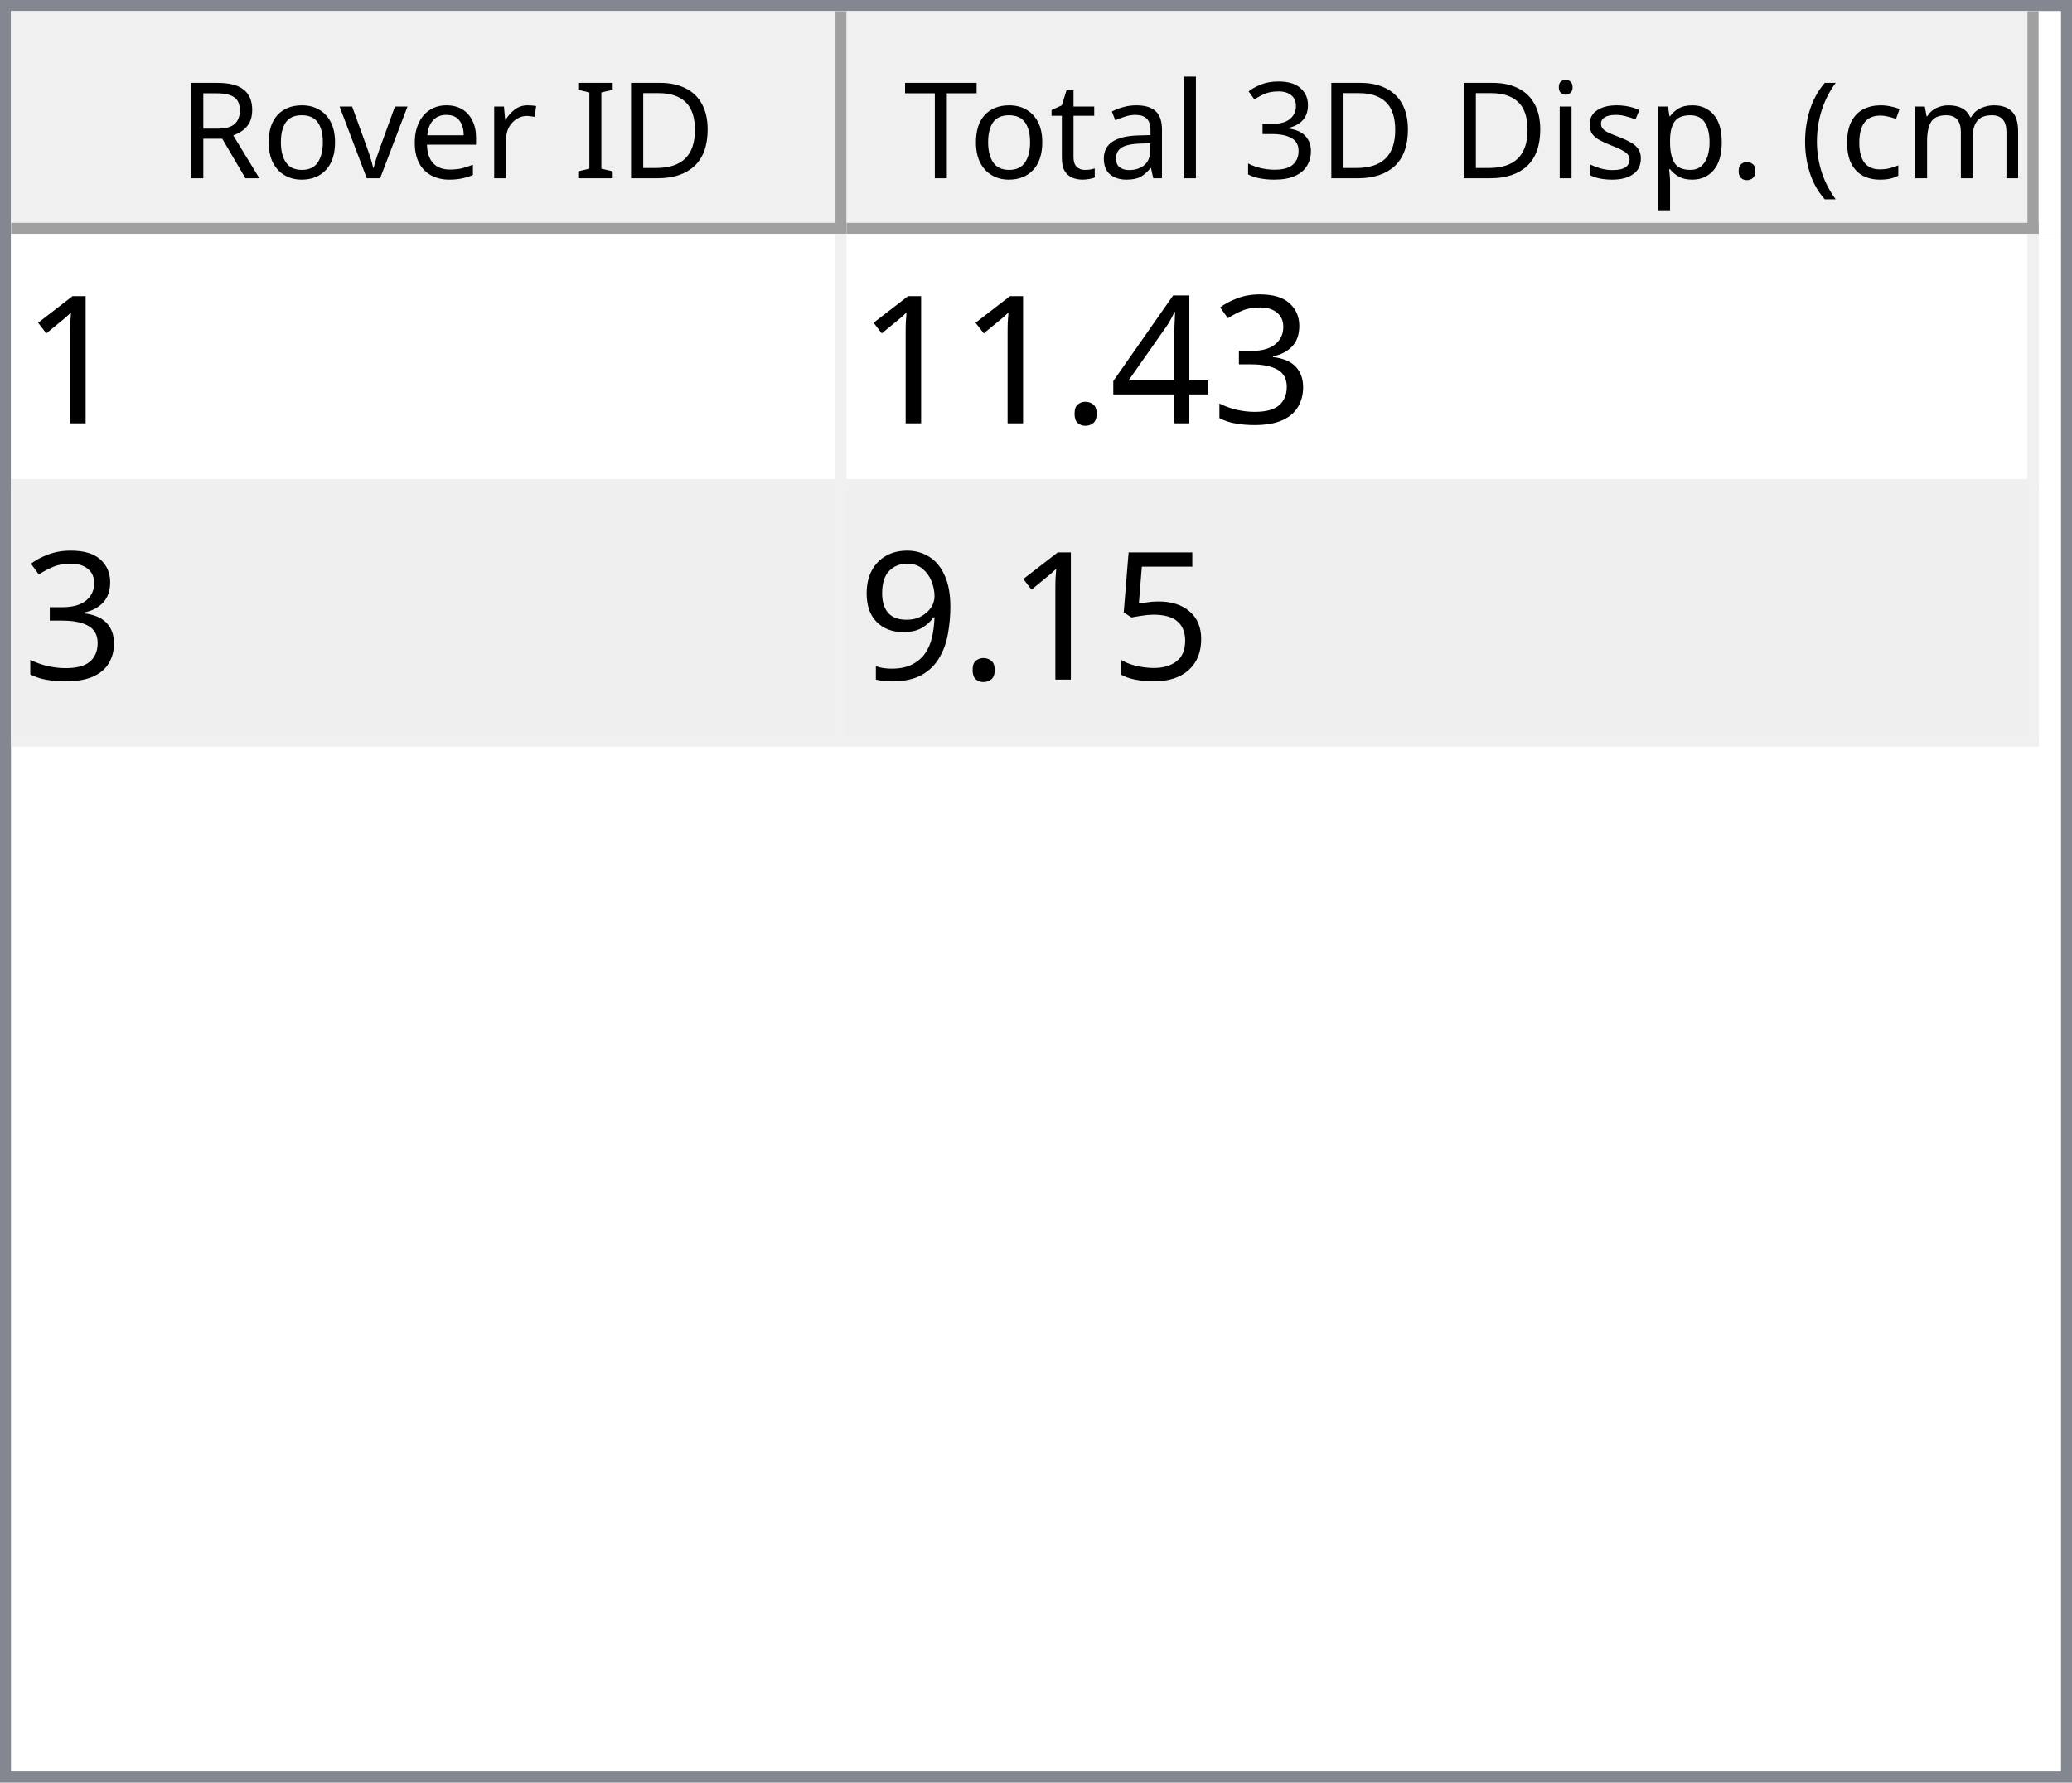
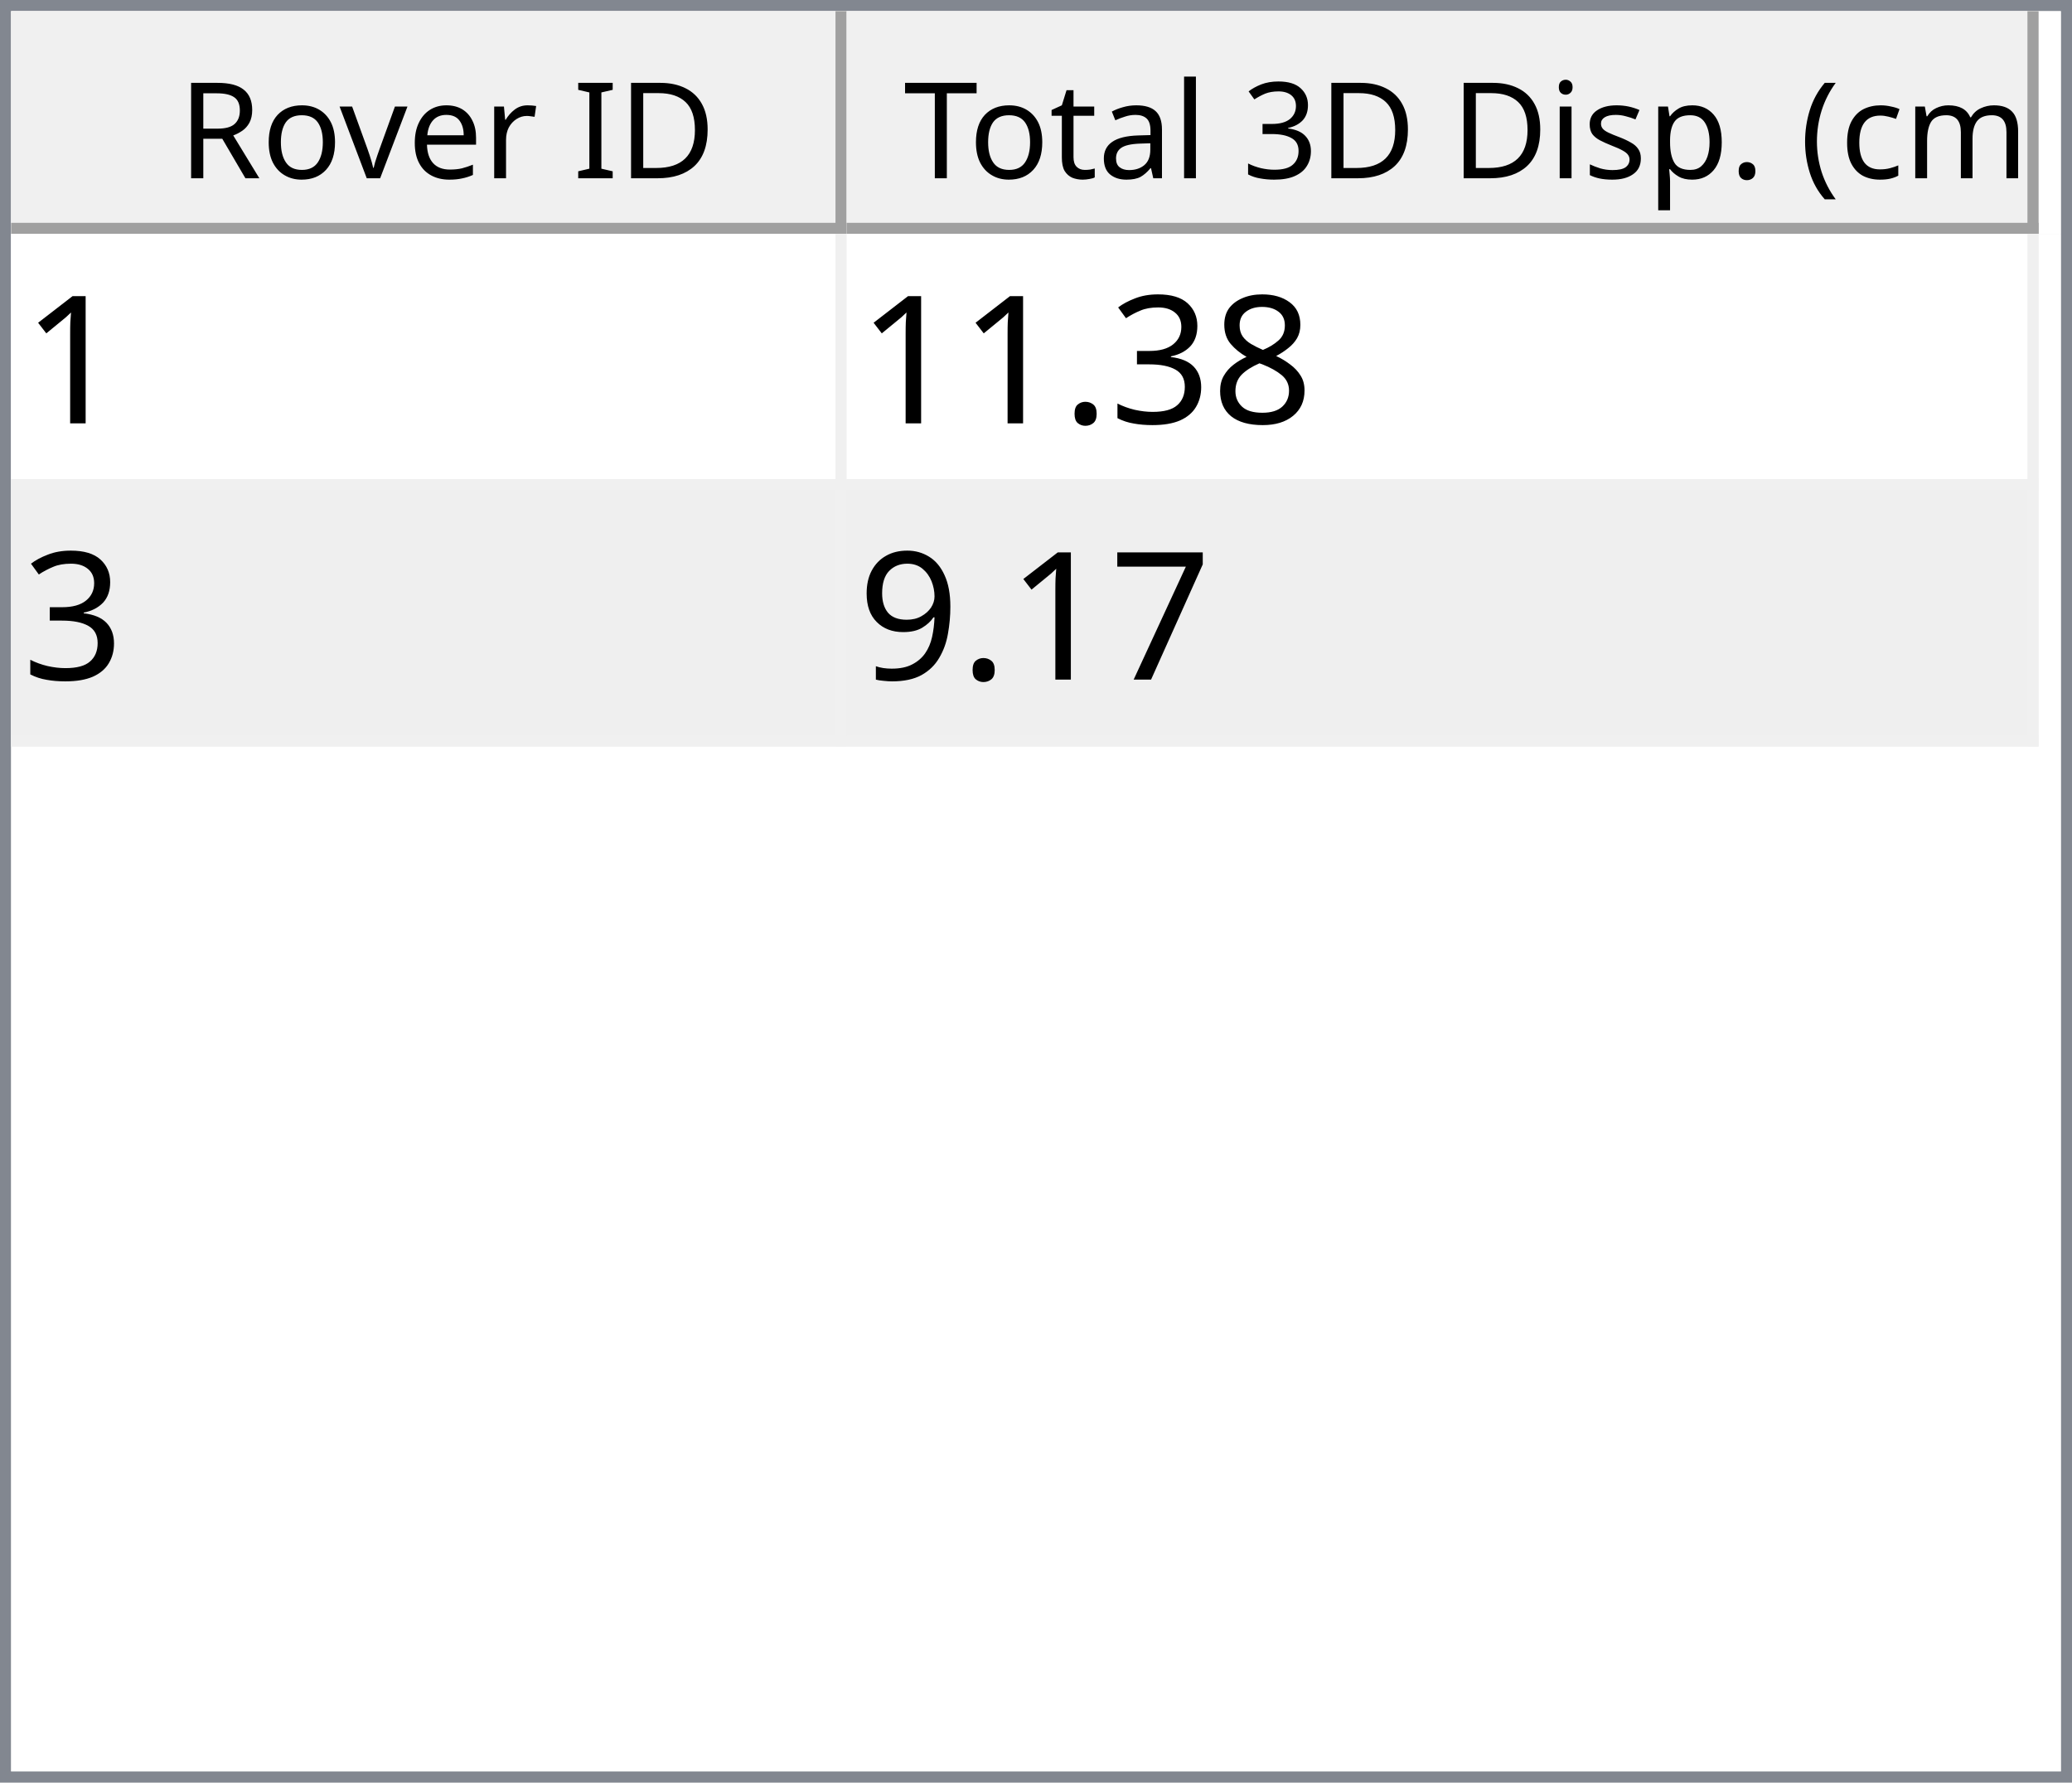
<svg xmlns="http://www.w3.org/2000/svg" style="fill-opacity:1; color-rendering:auto; color-interpolation:auto; text-rendering:auto; stroke:black; stroke-linecap:square; stroke-miterlimit:10; shape-rendering:auto; stroke-opacity:1; fill:black; stroke-dasharray:none; font-weight:normal; stroke-width:1; font-family:'Dialog'; font-style:normal; stroke-linejoin:miter; font-size:12px; stroke-dashoffset:0; image-rendering:auto;" width="186" height="160">
  <defs id="genericDefs" />
  <g>
    <defs id="defs1">
      <clipPath clipPathUnits="userSpaceOnUse" id="clipPath1">
        <path d="M0 0 L186 0 L186 160 L0 160 L0 0 Z" />
      </clipPath>
      <clipPath clipPathUnits="userSpaceOnUse" id="clipPath2">
        <path d="M0 0 L0 160 L186 160 L186 0 Z" />
      </clipPath>
      <clipPath clipPathUnits="userSpaceOnUse" id="clipPath3">
        <path d="M0 0 L0 20 L184 20 L184 0 Z" />
      </clipPath>
      <clipPath clipPathUnits="userSpaceOnUse" id="clipPath4">
        <path d="M0 0 L0 20 L75 20 L75 0 Z" />
      </clipPath>
      <clipPath clipPathUnits="userSpaceOnUse" id="clipPath5">
        <path d="M1 1 L1 19 L74 19 L74 1 Z" />
      </clipPath>
      <clipPath clipPathUnits="userSpaceOnUse" id="clipPath6">
        <path d="M0 0 L0 18 L73 18 L73 0 Z" />
      </clipPath>
      <clipPath clipPathUnits="userSpaceOnUse" id="clipPath7">
        <path d="M-0.5 -0.5 L-0.5 19.5 L74.5 19.5 L74.5 -0.5 Z" />
      </clipPath>
      <clipPath clipPathUnits="userSpaceOnUse" id="clipPath8">
        <path d="M0 0 L0 20 L107 20 L107 0 Z" />
      </clipPath>
      <clipPath clipPathUnits="userSpaceOnUse" id="clipPath9">
        <path d="M1 1 L1 19 L106 19 L106 1 Z" />
      </clipPath>
      <clipPath clipPathUnits="userSpaceOnUse" id="clipPath10">
        <path d="M0 0 L0 18 L105 18 L105 0 Z" />
      </clipPath>
      <clipPath clipPathUnits="userSpaceOnUse" id="clipPath11">
        <path d="M-0.5 -0.5 L-0.5 19.5 L106.5 19.5 L106.5 -0.5 Z" />
      </clipPath>
      <clipPath clipPathUnits="userSpaceOnUse" id="clipPath12">
        <path d="M0 0 L0 138 L184 138 L184 0 Z" />
      </clipPath>
      <clipPath clipPathUnits="userSpaceOnUse" id="clipPath13">
        <path d="M0 0 L0 46 L182 46 L182 0 Z" />
      </clipPath>
      <clipPath clipPathUnits="userSpaceOnUse" id="clipPath14">
        <path d="M-0.5 -0.5 L-0.5 45.5 L181.5 45.5 L181.5 -0.5 Z" />
      </clipPath>
      <clipPath clipPathUnits="userSpaceOnUse" id="clipPath15">
        <path d="M0 0 L0 22 L74 22 L74 0 Z" />
      </clipPath>
      <clipPath clipPathUnits="userSpaceOnUse" id="clipPath16">
        <path d="M0 0 L0 22 L106 22 L106 0 Z" />
      </clipPath>
      <font horiz-adv-x="64.551" id="font1">
        <font-face ascent="107.91" descent="25.098" units-per-em="100" style="font-style:normal; font-family:Segoe UI; font-weight:normal;" />
        <missing-glyph horiz-adv-x="64.551" d="M8.109 0 L8.109 68.266 L56.453 68.266 L56.453 0 L8.109 0 ZM15.328 7.234 L49.219 7.234 L49.219 61.031 L15.328 61.031 L15.328 7.234 Z" />
        <glyph unicode="D" horiz-adv-x="70.117" d="M9.188 0 L9.188 70.016 L28.516 70.016 Q65.531 70.016 65.531 35.891 Q65.531 19.672 55.25 9.836 Q44.969 0 27.734 0 L9.188 0 ZM17.391 62.594 L17.391 7.422 L27.828 7.422 Q41.609 7.422 49.273 14.797 Q56.938 22.172 56.938 35.688 Q56.938 62.594 28.328 62.594 L17.391 62.594 Z" />
        <glyph unicode="I" horiz-adv-x="26.611" d="M17.391 0 L9.188 0 L9.188 70.016 L17.391 70.016 L17.391 0 Z" />
        <glyph unicode=" " horiz-adv-x="27.393" d="" />
        <glyph unicode="r" horiz-adv-x="34.766" d="M34.188 41.891 Q32.078 43.5 28.125 43.5 Q23 43.5 19.555 38.672 Q16.109 33.844 16.109 25.484 L16.109 0 L8.109 0 L8.109 50 L16.109 50 L16.109 39.703 L16.312 39.703 Q18.016 44.969 21.531 47.922 Q25.047 50.875 29.391 50.875 Q32.516 50.875 34.188 50.203 L34.188 41.891 Z" />
        <glyph unicode="e" horiz-adv-x="52.295" d="M48.297 23 L12.984 23 Q13.188 14.656 17.484 10.109 Q21.781 5.562 29.297 5.562 Q37.75 5.562 44.828 11.141 L44.828 3.609 Q38.234 -1.172 27.391 -1.172 Q16.797 -1.172 10.742 5.641 Q4.688 12.453 4.688 24.812 Q4.688 36.469 11.305 43.82 Q17.922 51.172 27.734 51.172 Q37.547 51.172 42.922 44.828 Q48.297 38.484 48.297 27.203 L48.297 23 ZM40.094 29.781 Q40.047 36.719 36.75 40.578 Q33.453 44.438 27.594 44.438 Q21.922 44.438 17.969 40.383 Q14.016 36.328 13.094 29.781 L40.094 29.781 Z" />
        <glyph unicode="v" horiz-adv-x="47.9" d="M47.406 50 L27.484 0 L19.625 0 L0.688 50 L9.469 50 L22.172 13.672 Q23.578 9.672 23.922 6.688 L24.125 6.688 Q24.609 10.453 25.688 13.484 L38.969 50 L47.406 50 Z" />
        <glyph unicode="o" horiz-adv-x="58.594" d="M29 -1.172 Q17.922 -1.172 11.305 5.836 Q4.688 12.844 4.688 24.422 Q4.688 37.016 11.57 44.094 Q18.453 51.172 30.172 51.172 Q41.359 51.172 47.633 44.289 Q53.906 37.406 53.906 25.203 Q53.906 13.234 47.141 6.031 Q40.375 -1.172 29 -1.172 ZM29.594 44.438 Q21.875 44.438 17.383 39.188 Q12.891 33.938 12.891 24.703 Q12.891 15.828 17.43 10.695 Q21.969 5.562 29.594 5.562 Q37.359 5.562 41.531 10.594 Q45.703 15.625 45.703 24.906 Q45.703 34.281 41.531 39.359 Q37.359 44.438 29.594 44.438 Z" />
        <glyph unicode="R" horiz-adv-x="59.814" d="M59.375 0 L49.609 0 L37.891 19.625 Q36.281 22.359 34.766 24.289 Q33.25 26.219 31.664 27.438 Q30.078 28.656 28.25 29.219 Q26.422 29.781 24.125 29.781 L17.391 29.781 L17.391 0 L9.188 0 L9.188 70.016 L30.078 70.016 Q34.672 70.016 38.555 68.867 Q42.438 67.719 45.289 65.375 Q48.141 63.031 49.758 59.547 Q51.375 56.062 51.375 51.375 Q51.375 47.703 50.273 44.656 Q49.172 41.609 47.148 39.211 Q45.125 36.812 42.266 35.133 Q39.406 33.453 35.844 32.516 L35.844 32.328 Q37.594 31.547 38.891 30.547 Q40.188 29.547 41.359 28.18 Q42.531 26.812 43.68 25.078 Q44.828 23.344 46.234 21.047 L59.375 0 ZM17.391 62.594 L17.391 37.203 L28.516 37.203 Q31.594 37.203 34.203 38.133 Q36.812 39.062 38.719 40.797 Q40.625 42.531 41.703 45.047 Q42.781 47.562 42.781 50.688 Q42.781 56.297 39.141 59.445 Q35.5 62.594 28.609 62.594 L17.391 62.594 Z" />
        <glyph unicode=")" horiz-adv-x="30.176" d="M8.297 -15.922 L1.172 -15.922 Q16.406 2.344 16.406 26.812 Q16.406 51.469 1.078 70.016 L8.297 70.016 Q23.531 52.156 23.531 26.703 Q23.531 1.375 8.297 -15.922 Z" />
        <glyph unicode="m" horiz-adv-x="86.133" d="M79.109 0 L71.094 0 L71.094 28.719 Q71.094 37.016 68.531 40.727 Q65.969 44.438 59.906 44.438 Q54.781 44.438 51.195 39.75 Q47.609 35.062 47.609 28.516 L47.609 0 L39.594 0 L39.594 29.688 Q39.594 44.438 28.219 44.438 Q22.953 44.438 19.531 40.016 Q16.109 35.594 16.109 28.516 L16.109 0 L8.109 0 L8.109 50 L16.109 50 L16.109 42.094 L16.312 42.094 Q21.625 51.172 31.844 51.172 Q36.969 51.172 40.773 48.312 Q44.578 45.453 46 40.828 Q51.562 51.172 62.594 51.172 Q79.109 51.172 79.109 30.812 L79.109 0 Z" />
        <glyph unicode="c" horiz-adv-x="46.191" d="M42.188 2.297 Q36.422 -1.172 28.516 -1.172 Q17.828 -1.172 11.258 5.789 Q4.688 12.75 4.688 23.828 Q4.688 36.188 11.766 43.68 Q18.844 51.172 30.672 51.172 Q37.25 51.172 42.281 48.734 L42.281 40.531 Q36.719 44.438 30.375 44.438 Q22.703 44.438 17.797 38.945 Q12.891 33.453 12.891 24.516 Q12.891 15.719 17.508 10.641 Q22.125 5.562 29.891 5.562 Q36.422 5.562 42.188 9.906 L42.188 2.297 Z" />
        <glyph unicode="(" horiz-adv-x="30.176" d="M29.109 -15.922 L21.969 -15.922 Q6.844 1.375 6.844 26.703 Q6.844 52.156 21.969 70.016 L29.203 70.016 Q13.875 51.469 13.875 26.812 Q13.875 2.344 29.109 -15.922 Z" />
        <glyph unicode="." horiz-adv-x="21.68" d="M10.891 -1.078 Q8.641 -1.078 7.055 0.539 Q5.469 2.156 5.469 4.391 Q5.469 6.641 7.055 8.273 Q8.641 9.906 10.891 9.906 Q13.188 9.906 14.797 8.273 Q16.406 6.641 16.406 4.391 Q16.406 2.156 14.797 0.539 Q13.188 -1.078 10.891 -1.078 Z" />
        <glyph unicode="p" horiz-adv-x="58.789" d="M16.312 7.234 L16.109 7.234 L16.109 -23 L8.109 -23 L8.109 50 L16.109 50 L16.109 41.219 L16.312 41.219 Q22.219 51.172 33.594 51.172 Q43.266 51.172 48.688 44.461 Q54.109 37.75 54.109 26.469 Q54.109 13.922 48 6.375 Q41.891 -1.172 31.297 -1.172 Q21.578 -1.172 16.312 7.234 ZM16.109 27.391 L16.109 20.406 Q16.109 14.203 20.141 9.883 Q24.172 5.562 30.375 5.562 Q37.641 5.562 41.773 11.133 Q45.906 16.703 45.906 26.609 Q45.906 34.969 42.047 39.703 Q38.188 44.438 31.594 44.438 Q24.609 44.438 20.359 39.578 Q16.109 34.719 16.109 27.391 Z" />
        <glyph unicode="s" horiz-adv-x="42.432" d="M5.078 1.812 L5.078 10.406 Q11.625 5.562 19.484 5.562 Q30.031 5.562 30.031 12.594 Q30.031 14.594 29.125 15.992 Q28.219 17.391 26.68 18.461 Q25.141 19.531 23.07 20.383 Q21 21.234 18.609 22.172 Q15.281 23.484 12.766 24.828 Q10.25 26.172 8.57 27.859 Q6.891 29.547 6.031 31.695 Q5.172 33.844 5.172 36.719 Q5.172 40.234 6.789 42.945 Q8.406 45.656 11.086 47.484 Q13.766 49.312 17.211 50.242 Q20.656 51.172 24.312 51.172 Q30.812 51.172 35.938 48.922 L35.938 40.828 Q30.422 44.438 23.25 44.438 Q21 44.438 19.195 43.922 Q17.391 43.406 16.094 42.477 Q14.797 41.547 14.086 40.258 Q13.375 38.969 13.375 37.406 Q13.375 35.453 14.086 34.133 Q14.797 32.812 16.164 31.789 Q17.531 30.766 19.484 29.938 Q21.438 29.109 23.922 28.125 Q27.25 26.859 29.883 25.516 Q32.516 24.172 34.375 22.484 Q36.234 20.797 37.234 18.602 Q38.234 16.406 38.234 13.375 Q38.234 9.672 36.602 6.938 Q34.969 4.203 32.234 2.398 Q29.5 0.594 25.93 -0.289 Q22.359 -1.172 18.453 -1.172 Q10.75 -1.172 5.078 1.812 Z" />
        <glyph unicode="i" horiz-adv-x="24.219" d="M12.203 62.703 Q10.062 62.703 8.547 64.164 Q7.031 65.625 7.031 67.875 Q7.031 70.125 8.547 71.609 Q10.062 73.094 12.203 73.094 Q14.406 73.094 15.945 71.609 Q17.484 70.125 17.484 67.875 Q17.484 65.719 15.945 64.211 Q14.406 62.703 12.203 62.703 ZM16.109 0 L8.109 0 L8.109 50 L16.109 50 L16.109 0 Z" />
        <glyph unicode="3" horiz-adv-x="53.906" d="M46.531 19.828 Q46.531 15.094 44.75 11.211 Q42.969 7.328 39.719 4.57 Q36.469 1.812 31.93 0.297 Q27.391 -1.219 21.922 -1.219 Q11.922 -1.219 6 2.594 L6 11.188 Q13.094 5.609 22.219 5.609 Q25.875 5.609 28.828 6.539 Q31.781 7.469 33.906 9.227 Q36.031 10.984 37.18 13.477 Q38.328 15.969 38.328 19.094 Q38.328 32.812 18.797 32.812 L12.984 32.812 L12.984 39.594 L18.5 39.594 Q35.797 39.594 35.797 52.484 Q35.797 64.406 22.609 64.406 Q15.188 64.406 8.688 59.422 L8.688 67.188 Q15.375 71.188 24.609 71.188 Q29 71.188 32.57 69.969 Q36.141 68.75 38.68 66.555 Q41.219 64.359 42.609 61.281 Q44 58.203 44 54.5 Q44 40.672 30.031 36.719 L30.031 36.531 Q33.594 36.141 36.625 34.797 Q39.656 33.453 41.852 31.305 Q44.047 29.156 45.289 26.25 Q46.531 23.344 46.531 19.828 Z" />
        <glyph unicode="l" horiz-adv-x="24.219" d="M16.109 0 L8.109 0 L8.109 74.031 L16.109 74.031 L16.109 0 Z" />
        <glyph unicode="a" horiz-adv-x="50.879" d="M43.891 0 L35.891 0 L35.891 7.812 L35.688 7.812 Q30.469 -1.172 20.312 -1.172 Q12.844 -1.172 8.617 2.781 Q4.391 6.734 4.391 13.281 Q4.391 27.297 20.906 29.594 L35.891 31.688 Q35.891 44.438 25.594 44.438 Q16.547 44.438 9.281 38.281 L9.281 46.484 Q16.656 51.172 26.266 51.172 Q43.891 51.172 43.891 32.516 L43.891 0 ZM35.891 25.297 L23.828 23.641 Q18.266 22.859 15.43 20.875 Q12.594 18.891 12.594 13.875 Q12.594 10.203 15.211 7.883 Q17.828 5.562 22.172 5.562 Q28.125 5.562 32.008 9.742 Q35.891 13.922 35.891 20.312 L35.891 25.297 Z" />
        <glyph unicode="t" horiz-adv-x="33.887" d="M31.297 0.484 Q28.469 -1.078 23.828 -1.078 Q10.688 -1.078 10.688 13.578 L10.688 43.172 L2.094 43.172 L2.094 50 L10.688 50 L10.688 62.203 L18.703 64.797 L18.703 50 L31.297 50 L31.297 43.172 L18.703 43.172 L18.703 14.984 Q18.703 9.969 20.414 7.82 Q22.125 5.672 26.078 5.672 Q29.109 5.672 31.297 7.328 L31.297 0.484 Z" />
        <glyph unicode="T" horiz-adv-x="52.393" d="M50.594 62.594 L30.375 62.594 L30.375 0 L22.172 0 L22.172 62.594 L2 62.594 L2 70.016 L50.594 70.016 L50.594 62.594 Z" />
      </font>
      <font horiz-adv-x="75.0" id="font2">
        <font-face ascent="100.537" descent="21.973" units-per-em="100" style="font-style:normal; font-family:sans-serif; font-weight:normal;" />
        <missing-glyph horiz-adv-x="75.0" d="M12.5 0 L12.5 62.5 L62.5 62.5 L62.5 0 L12.5 0 ZM14.062 1.562 L60.938 1.562 L60.938 60.938 L14.062 60.938 L14.062 1.562 Z" />
        <glyph unicode="1" horiz-adv-x="55.615" d="M37.25 0 L28.469 0 L28.469 56 Q25.297 52.984 20.141 49.953 Q14.984 46.922 10.891 45.406 L10.891 53.906 Q18.266 57.375 23.781 62.305 Q29.297 67.234 31.594 71.875 L37.25 71.875 L37.25 0 Z" />
+         <glyph unicode="8" horiz-adv-x="55.615" d="M17.672 38.812 Q12.203 40.828 9.57 44.539 Q6.938 48.25 6.938 53.422 Q6.938 61.234 12.555 66.555 Q18.172 71.875 27.484 71.875 Q36.859 71.875 42.578 66.43 Q48.297 60.984 48.297 53.172 Q48.297 48.188 45.68 44.508 Q43.062 40.828 37.75 38.812 Q44.344 36.672 47.781 31.883 Q51.219 27.094 51.219 20.453 Q51.219 11.281 44.727 5.031 Q38.234 -1.219 27.641 -1.219 Q17.047 -1.219 10.547 5.055 Q4.047 11.328 4.047 20.703 Q4.047 27.688 7.594 32.398 Q11.141 37.109 17.672 38.812 ZM15.922 53.719 Q15.922 48.641 19.195 45.414 Q22.469 42.188 27.688 42.188 Q32.766 42.188 36.016 45.383 Q39.266 48.578 39.266 53.219 Q39.266 58.062 35.914 61.359 Q32.562 64.656 27.594 64.656 Q22.562 64.656 19.242 61.43 Q15.922 58.203 15.922 53.719 ZM13.094 20.656 Q13.094 16.891 14.875 13.375 Q16.656 9.859 20.172 7.93 Q23.688 6 27.734 6 Q34.031 6 38.133 10.055 Q42.234 14.109 42.234 20.359 Q42.234 26.703 38.016 30.859 Q33.797 35.016 27.438 35.016 Q21.234 35.016 17.164 30.914 Q13.094 26.812 13.094 20.656 Z" />
        <glyph unicode="3" horiz-adv-x="55.615" d="M4.203 18.891 L12.984 20.062 Q14.5 12.594 18.141 9.297 Q21.781 6 27 6 Q33.203 6 37.477 10.297 Q41.75 14.594 41.75 20.953 Q41.75 27 37.797 30.93 Q33.844 34.859 27.734 34.859 Q25.25 34.859 21.531 33.891 L22.516 41.609 Q23.391 41.5 23.922 41.5 Q29.547 41.5 34.039 44.43 Q38.531 47.359 38.531 53.469 Q38.531 58.297 35.258 61.477 Q31.984 64.656 26.812 64.656 Q21.688 64.656 18.266 61.43 Q14.844 58.203 13.875 51.766 L5.078 53.328 Q6.688 62.156 12.398 67.016 Q18.109 71.875 26.609 71.875 Q32.469 71.875 37.398 69.359 Q42.328 66.844 44.945 62.5 Q47.562 58.156 47.562 53.266 Q47.562 48.641 45.07 44.828 Q42.578 41.016 37.703 38.766 Q44.047 37.312 47.562 32.695 Q51.078 28.078 51.078 21.141 Q51.078 11.766 44.242 5.25 Q37.406 -1.266 26.953 -1.266 Q17.531 -1.266 11.305 4.352 Q5.078 9.969 4.203 18.891 Z" />
-         <glyph unicode="4" horiz-adv-x="55.615" d="M32.328 0 L32.328 17.141 L1.266 17.141 L1.266 25.203 L33.938 71.578 L41.109 71.578 L41.109 25.203 L50.781 25.203 L50.781 17.141 L41.109 17.141 L41.109 0 L32.328 0 ZM32.328 25.203 L32.328 57.469 L9.906 25.203 L32.328 25.203 Z" />
        <glyph unicode="." horiz-adv-x="27.783" d="M9.078 0 L9.078 10.016 L19.094 10.016 L19.094 0 L9.078 0 Z" />
-         <glyph unicode="5" horiz-adv-x="55.615" d="M4.156 18.75 L13.375 19.531 Q14.406 12.797 18.141 9.398 Q21.875 6 27.156 6 Q33.5 6 37.891 10.789 Q42.281 15.578 42.281 23.484 Q42.281 31 38.062 35.352 Q33.844 39.703 27 39.703 Q22.75 39.703 19.336 37.773 Q15.922 35.844 13.969 32.766 L5.719 33.844 L12.641 70.609 L48.25 70.609 L48.25 62.203 L19.672 62.203 L15.828 42.969 Q22.266 47.469 29.344 47.469 Q38.719 47.469 45.164 40.969 Q51.609 34.469 51.609 24.266 Q51.609 14.547 45.953 7.469 Q39.062 -1.219 27.156 -1.219 Q17.391 -1.219 11.211 4.25 Q5.031 9.719 4.156 18.75 Z" />
+         <glyph unicode="7" horiz-adv-x="55.615" d="M4.734 62.203 L4.734 70.656 L51.078 70.656 L51.078 63.812 Q44.234 56.547 37.523 44.484 Q30.812 32.422 27.156 19.672 Q24.516 10.688 23.781 0 L14.75 0 Q14.891 8.453 18.062 20.414 Q21.234 32.375 27.172 43.484 Q33.109 54.594 39.797 62.203 L4.734 62.203 Z" />
        <glyph unicode="9" horiz-adv-x="55.615" d="M5.469 16.547 L13.922 17.328 Q14.984 11.375 18.016 8.688 Q21.047 6 25.781 6 Q29.828 6 32.883 7.859 Q35.938 9.719 37.891 12.82 Q39.844 15.922 41.164 21.195 Q42.484 26.469 42.484 31.938 Q42.484 32.516 42.438 33.688 Q39.797 29.5 35.234 26.883 Q30.672 24.266 25.344 24.266 Q16.453 24.266 10.305 30.711 Q4.156 37.156 4.156 47.703 Q4.156 58.594 10.578 65.234 Q17 71.875 26.656 71.875 Q33.641 71.875 39.43 68.117 Q45.219 64.359 48.219 57.398 Q51.219 50.438 51.219 37.25 Q51.219 23.531 48.242 15.406 Q45.266 7.281 39.383 3.031 Q33.5 -1.219 25.594 -1.219 Q17.188 -1.219 11.867 3.445 Q6.547 8.109 5.469 16.547 ZM41.453 48.141 Q41.453 55.719 37.43 60.156 Q33.406 64.594 27.734 64.594 Q21.875 64.594 17.531 59.812 Q13.188 55.031 13.188 47.406 Q13.188 40.578 17.312 36.305 Q21.438 32.031 27.484 32.031 Q33.594 32.031 37.523 36.305 Q41.453 40.578 41.453 48.141 Z" />
      </font>
    </defs>
    <g style="fill:white; stroke:white;">
      <rect x="0" y="0" width="186" style="clip-path:url(#clipPath1); stroke:none;" height="160" />
    </g>
    <g style="fill:white; text-rendering:optimizeSpeed; color-rendering:optimizeSpeed; image-rendering:optimizeSpeed; shape-rendering:crispEdges; stroke:white; color-interpolation:sRGB;">
      <rect x="0" width="186" height="160" y="0" style="stroke:none;" />
      <path style="stroke:none;" d="M0 160 L186 160 L186 0 L0 0 Z" />
    </g>
    <g style="fill:rgb(240,240,240); font-family:'Segoe UI'; stroke:rgb(240,240,240);">
      <rect x="0" y="0" width="186" style="clip-path:url(#clipPath2); stroke:none;" height="160" />
    </g>
    <g style="fill:rgb(130,135,144); font-family:'Segoe UI'; stroke:rgb(130,135,144);">
      <path d="M0 0 L186 0 L186 160 L0 160 L0 0 ZM1 1 L185 1 L185 159 L1 159 L1 1 Z" style="fill-rule:evenodd; clip-path:url(#clipPath2); stroke:none;" />
    </g>
    <g style="fill:white; font-family:'Segoe UI'; stroke:white;" transform="translate(1,1)">
      <rect x="0" y="0" width="184" style="clip-path:url(#clipPath3); stroke:none;" height="20" />
    </g>
    <g style="fill:rgb(240,240,240); font-family:'Segoe UI'; stroke:rgb(240,240,240);" transform="translate(1,1)">
      <rect x="0" y="0" width="75" style="clip-path:url(#clipPath4); stroke:none;" height="20" />
    </g>
    <g style="font-family:'Segoe UI';" transform="translate(2,2)">
      <text x="14" xml:space="preserve" y="14" style="clip-path:url(#clipPath6); stroke:none;">Rover ID</text>
    </g>
    <g style="fill:rgb(160,160,160); font-family:'Segoe UI'; stroke:rgb(160,160,160); stroke-linejoin:bevel;" transform="translate(1.5,1.5)">
      <line x1="74" x2="74" y1="0" style="fill:none; clip-path:url(#clipPath7);" y2="19" />
    </g>
    <g style="fill:rgb(160,160,160); font-family:'Segoe UI'; stroke:rgb(160,160,160); stroke-linejoin:bevel;" transform="matrix(1,0,0,1,1,1) translate(0.5,0.5)">
      <line x1="0" x2="74" y1="19" style="fill:none; clip-path:url(#clipPath7);" y2="19" />
    </g>
    <g style="fill:rgb(240,240,240); font-family:'Segoe UI'; stroke:rgb(240,240,240);" transform="translate(76,1)">
      <rect x="0" y="0" width="107" style="clip-path:url(#clipPath8); stroke:none;" height="20" />
    </g>
    <g style="font-family:'Segoe UI';" transform="translate(77,2)">
      <text x="1" xml:space="preserve" y="14" style="clip-path:url(#clipPath10); stroke:none;"> Total 3D Disp. (cm)</text>
    </g>
    <g style="fill:rgb(160,160,160); font-family:'Segoe UI'; stroke:rgb(160,160,160); stroke-linejoin:bevel;" transform="translate(76.5,1.5)">
      <line x1="106" x2="106" y1="0" style="fill:none; clip-path:url(#clipPath11);" y2="19" />
    </g>
    <g style="fill:rgb(160,160,160); font-family:'Segoe UI'; stroke:rgb(160,160,160); stroke-linejoin:bevel;" transform="matrix(1,0,0,1,76,1) translate(0.5,0.5)">
      <line x1="0" x2="106" y1="19" style="fill:none; clip-path:url(#clipPath11);" y2="19" />
    </g>
    <g style="fill:white; font-family:'Segoe UI'; stroke:white;" transform="translate(1,21)">
      <rect x="0" y="0" width="184" style="clip-path:url(#clipPath12); stroke:none;" height="138" />
    </g>
    <g style="fill:rgb(240,240,240); font-size:16px; font-family:sans-serif; stroke:rgb(240,240,240);" transform="translate(1,21)">
      <rect x="0" y="0" width="182" style="clip-path:url(#clipPath13); stroke:none;" height="46" />
      <line transform="translate(0.5,0.5)" x1="0" x2="181" y1="22" style="clip-path:url(#clipPath14); fill:none; stroke-linejoin:bevel;" y2="22" />
    </g>
    <g transform="matrix(1,0,0,1,1,21) translate(0.5,0.5)" style="fill:rgb(240,240,240); font-size:16px; font-family:sans-serif; stroke:rgb(240,240,240); stroke-linejoin:bevel;">
      <line x1="0" x2="181" y1="45" style="fill:none; clip-path:url(#clipPath14);" y2="45" />
    </g>
    <g transform="matrix(1,0,0,1,1,21) translate(0.5,0.5)" style="fill:rgb(240,240,240); font-size:16px; font-family:sans-serif; stroke:rgb(240,240,240); stroke-linejoin:bevel;">
      <line x1="74" x2="74" y1="0" style="fill:none; clip-path:url(#clipPath14);" y2="45" />
    </g>
    <g transform="matrix(1,0,0,1,1,21) translate(0.5,0.5)" style="fill:rgb(240,240,240); font-size:16px; font-family:sans-serif; stroke:rgb(240,240,240); stroke-linejoin:bevel;">
      <line x1="181" x2="181" y1="0" style="fill:none; clip-path:url(#clipPath14);" y2="45" />
    </g>
    <g style="fill:white; font-size:16px; font-family:sans-serif; stroke:white;" transform="matrix(1,0,0,1,1,21)">
      <rect x="0" y="0" width="74" style="clip-path:url(#clipPath15); stroke:none;" height="22" />
      <text x="1" y="17" style="fill:black; clip-path:url(#clipPath15); stroke:none;" xml:space="preserve">1</text>
    </g>
    <g style="fill:white; font-size:16px; font-family:sans-serif; stroke:white;" transform="matrix(1,0,0,1,1,21) translate(75,0)">
      <rect x="0" y="0" width="106" style="clip-path:url(#clipPath16); stroke:none;" height="22" />
-       <text x="1" y="17" style="fill:black; clip-path:url(#clipPath16); stroke:none;" xml:space="preserve">11.43</text>
+       <text x="1" y="17" style="fill:black; clip-path:url(#clipPath16); stroke:none;" xml:space="preserve">11.38</text>
    </g>
    <g style="fill:rgb(239,239,239); font-size:16px; font-family:sans-serif; stroke:rgb(239,239,239);" transform="matrix(1,0,0,1,1,21) translate(0,23)">
      <rect x="0" y="0" width="74" style="clip-path:url(#clipPath15); stroke:none;" height="22" />
      <text x="1" y="17" style="fill:black; clip-path:url(#clipPath15); stroke:none;" xml:space="preserve">3</text>
    </g>
    <g style="fill:rgb(239,239,239); font-size:16px; font-family:sans-serif; stroke:rgb(239,239,239);" transform="matrix(1,0,0,1,1,21) translate(75,23)">
      <rect x="0" y="0" width="106" style="clip-path:url(#clipPath16); stroke:none;" height="22" />
-       <text x="1" y="17" style="fill:black; clip-path:url(#clipPath16); stroke:none;" xml:space="preserve">9.15</text>
+       <text x="1" y="17" style="fill:black; clip-path:url(#clipPath16); stroke:none;" xml:space="preserve">9.17</text>
    </g>
  </g>
</svg>
